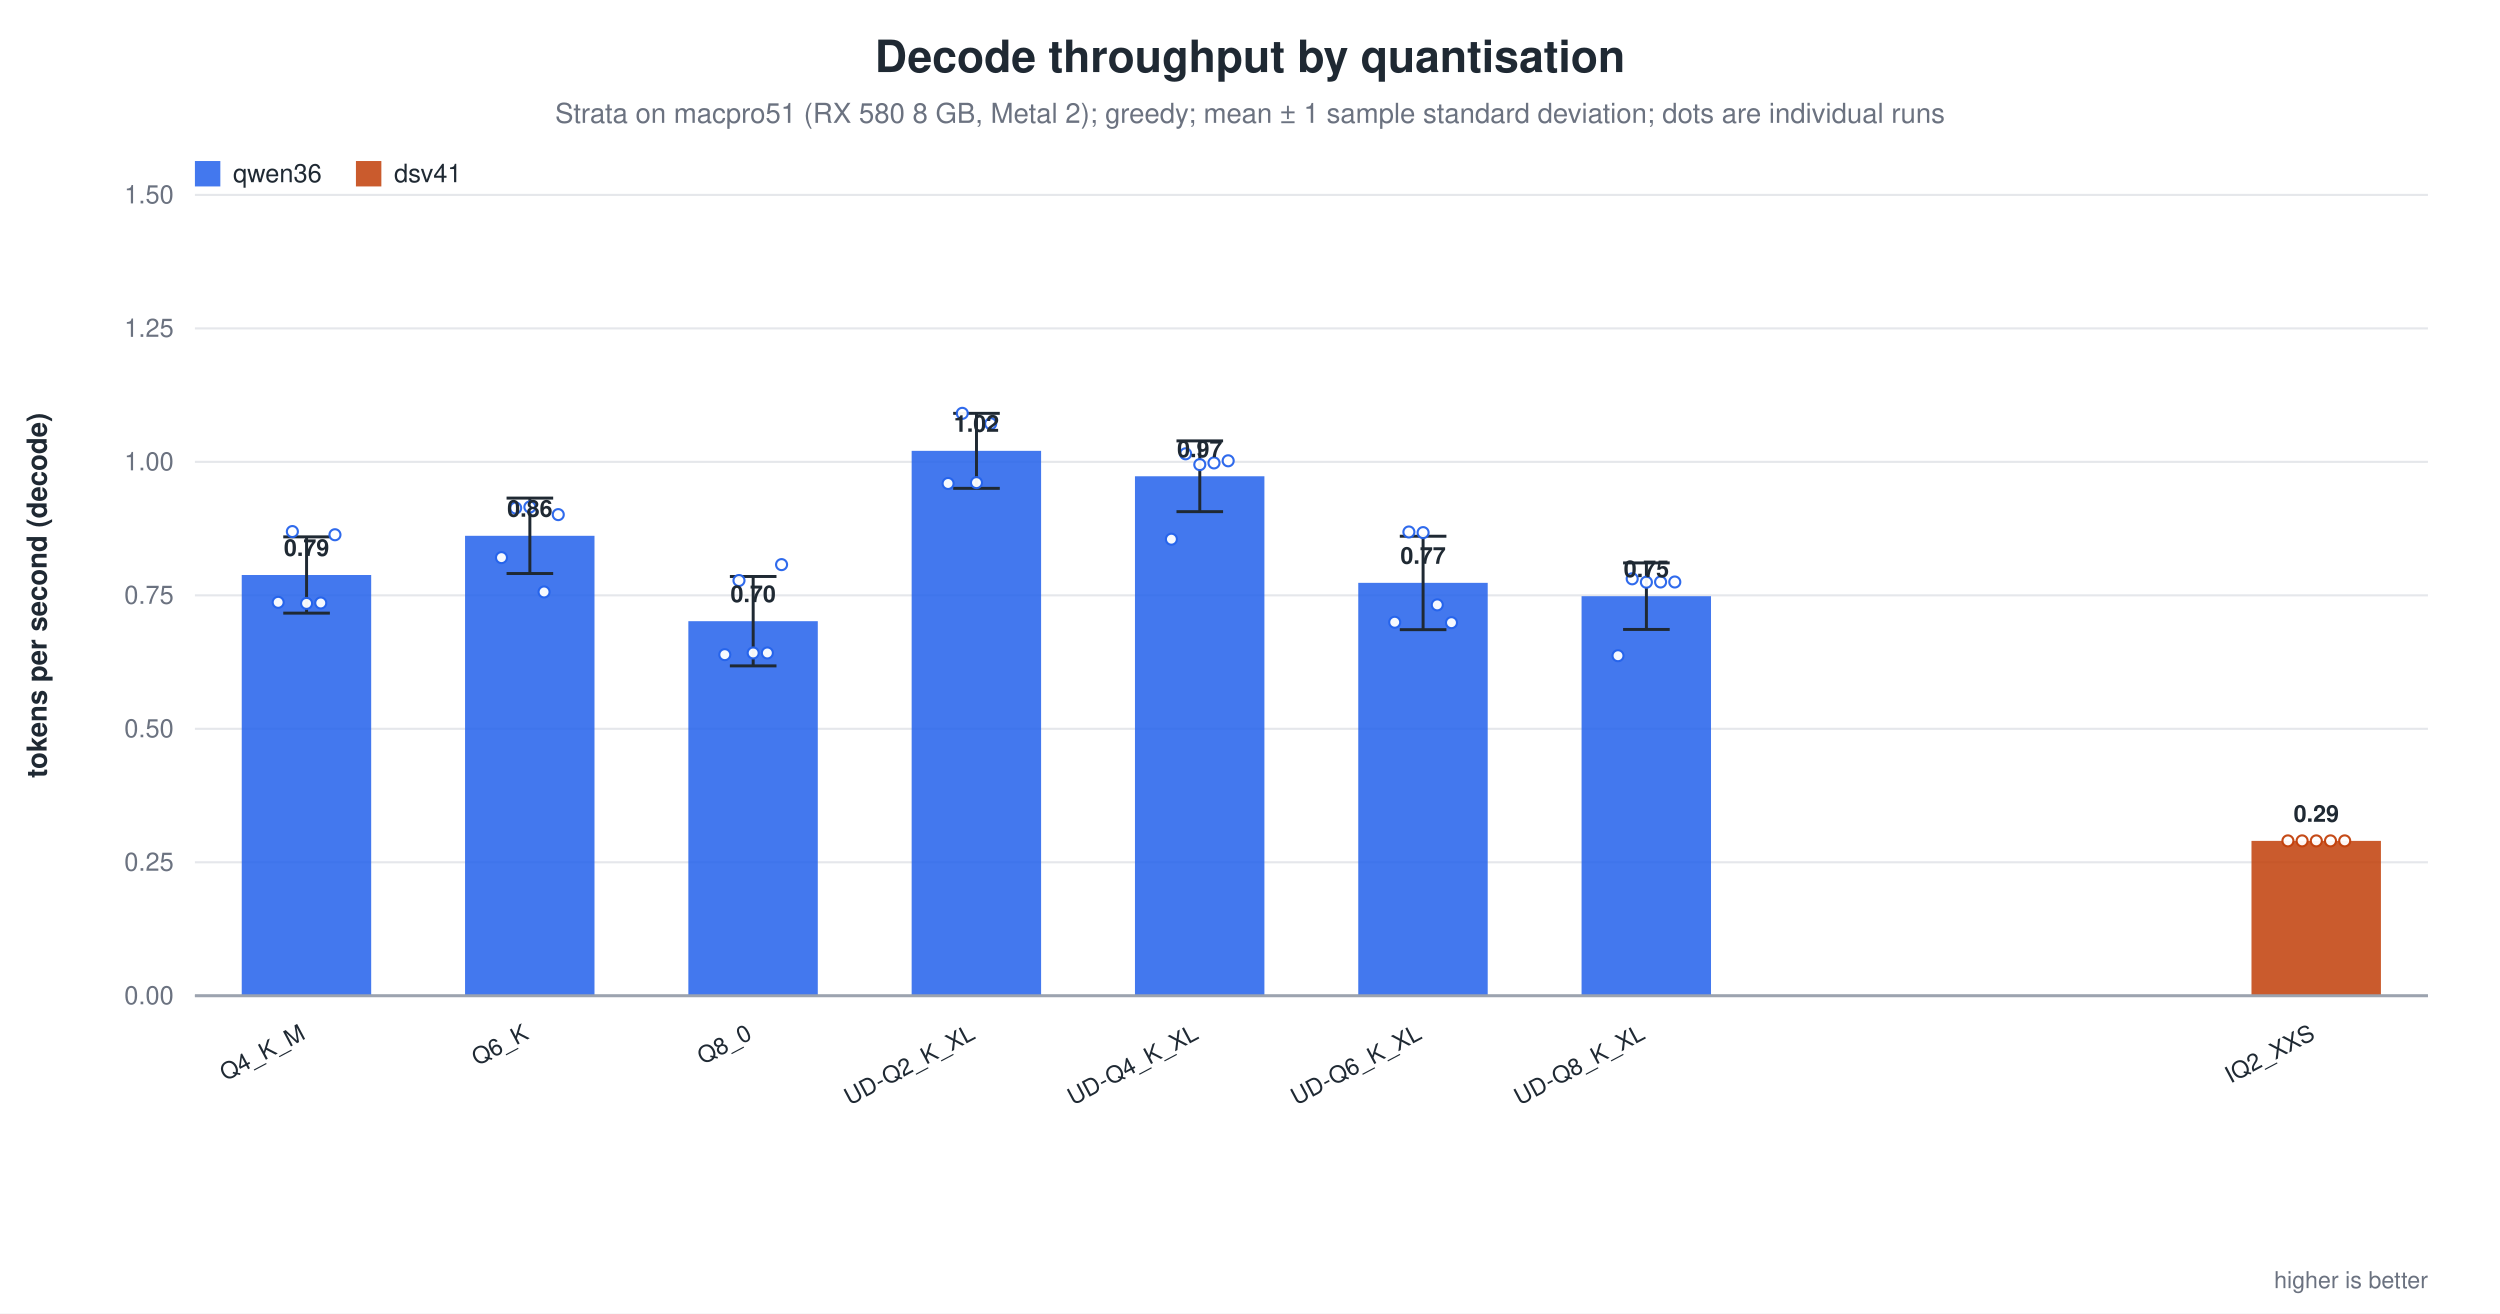
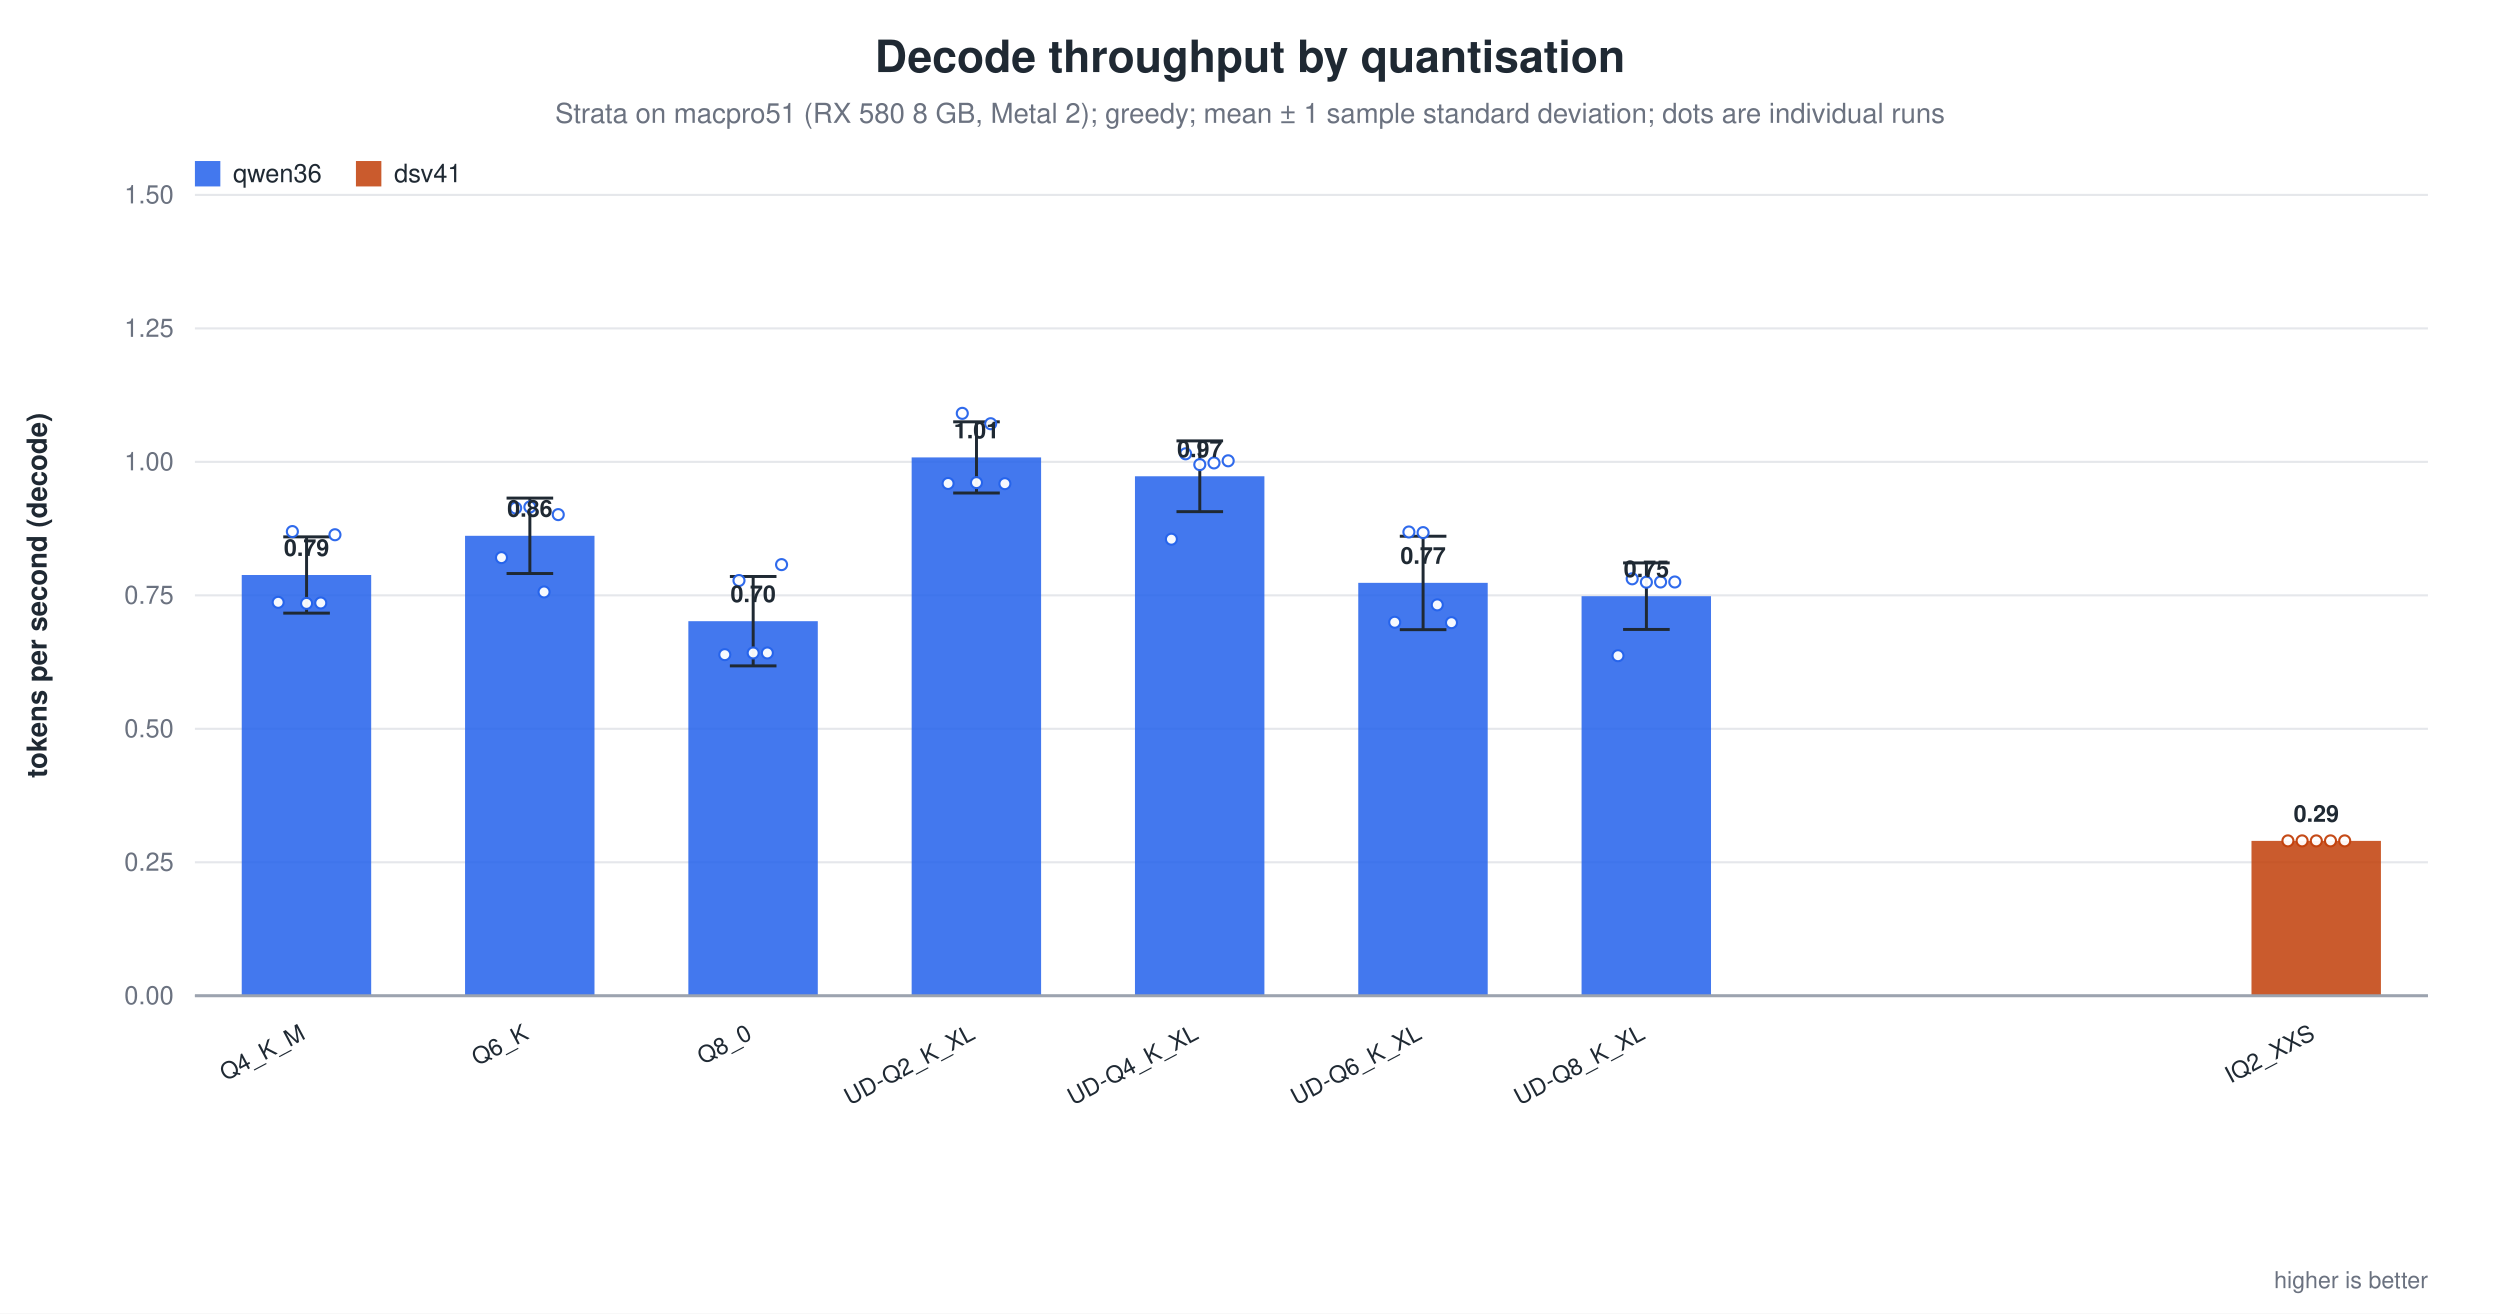
<svg xmlns="http://www.w3.org/2000/svg" width="1180" height="620" viewBox="0 0 1180 620" role="img" aria-label="Decode throughput by quantisation">
  <rect width="1180" height="620" fill="white" />
  <text x="590.0" y="34" text-anchor="middle" font-family="Helvetica, Arial, sans-serif" font-size="21" font-weight="600" fill="#1f2933">Decode throughput by quantisation</text>
  <text x="590.0" y="58" text-anchor="middle" font-family="Helvetica, Arial, sans-serif" font-size="13" fill="#6b7280">Strata on macpro51 (RX 580 8 GB, Metal 2); greedy; mean ± 1 sample standard deviation; dots are individual runs</text>
  <line x1="92.0" y1="470.0" x2="1146.0" y2="470.0" stroke="#9ca3af" stroke-width="1.0" />
  <text x="82.0" y="474.0" text-anchor="end" font-family="Helvetica, Arial, sans-serif" font-size="12" fill="#6b7280" font-weight="400">0.00</text>
  <line x1="92.0" y1="407.0" x2="1146.0" y2="407.0" stroke="#e5e7eb" stroke-width="1.0" />
  <text x="82.0" y="411.0" text-anchor="end" font-family="Helvetica, Arial, sans-serif" font-size="12" fill="#6b7280" font-weight="400">0.25</text>
  <line x1="92.0" y1="344.0" x2="1146.0" y2="344.0" stroke="#e5e7eb" stroke-width="1.0" />
  <text x="82.0" y="348.0" text-anchor="end" font-family="Helvetica, Arial, sans-serif" font-size="12" fill="#6b7280" font-weight="400">0.50</text>
  <line x1="92.0" y1="281.0" x2="1146.0" y2="281.0" stroke="#e5e7eb" stroke-width="1.0" />
  <text x="82.0" y="285.0" text-anchor="end" font-family="Helvetica, Arial, sans-serif" font-size="12" fill="#6b7280" font-weight="400">0.75</text>
  <line x1="92.0" y1="218.0" x2="1146.0" y2="218.0" stroke="#e5e7eb" stroke-width="1.0" />
  <text x="82.0" y="222.0" text-anchor="end" font-family="Helvetica, Arial, sans-serif" font-size="12" fill="#6b7280" font-weight="400">1.00</text>
  <line x1="92.0" y1="155.0" x2="1146.0" y2="155.0" stroke="#e5e7eb" stroke-width="1.0" />
  <text x="82.0" y="159.0" text-anchor="end" font-family="Helvetica, Arial, sans-serif" font-size="12" fill="#6b7280" font-weight="400">1.25</text>
  <line x1="92.0" y1="92.0" x2="1146.0" y2="92.0" stroke="#e5e7eb" stroke-width="1.0" />
  <text x="82.0" y="96.0" text-anchor="end" font-family="Helvetica, Arial, sans-serif" font-size="12" fill="#6b7280" font-weight="400">1.50</text>
  <text x="22.0" y="281.0" text-anchor="middle" font-family="Helvetica, Arial, sans-serif" font-size="13" fill="#1f2933" font-weight="600" transform="rotate(-90.0 22.0 281.0)">tokens per second (decode)</text>
  <rect x="114.1" y="271.4" width="61.1" height="198.6" fill="#2563eb" opacity="0.86" />
  <line x1="144.7" y1="253.4" x2="144.7" y2="289.4" stroke="#1f2933" stroke-width="1.4" />
  <line x1="133.7" y1="253.4" x2="155.7" y2="253.4" stroke="#1f2933" stroke-width="1.4" />
  <line x1="133.7" y1="289.4" x2="155.7" y2="289.4" stroke="#1f2933" stroke-width="1.4" />
  <circle cx="131.3" cy="284.3" r="2.6" fill="white" stroke="#2563eb" stroke-width="1.0" opacity="0.95" />
  <circle cx="138.0" cy="250.9" r="2.6" fill="white" stroke="#2563eb" stroke-width="1.0" opacity="0.95" />
  <circle cx="144.7" cy="284.8" r="2.6" fill="white" stroke="#2563eb" stroke-width="1.0" opacity="0.95" />
  <circle cx="151.4" cy="284.6" r="2.6" fill="white" stroke="#2563eb" stroke-width="1.0" opacity="0.95" />
  <circle cx="158.1" cy="252.4" r="2.6" fill="white" stroke="#2563eb" stroke-width="1.0" opacity="0.95" />
  <text x="144.7" y="262.4" text-anchor="middle" font-family="Helvetica, Arial, sans-serif" font-size="11" fill="#1f2933" font-weight="600">0.79</text>
  <text x="144.7" y="490.0" text-anchor="end" font-family="Helvetica, Arial, sans-serif" font-size="11" fill="#1f2933" font-weight="500" transform="rotate(-28.0 144.7 490.0)">Q4_K_M</text>
  <rect x="219.5" y="252.9" width="61.1" height="217.1" fill="#2563eb" opacity="0.86" />
  <line x1="250.1" y1="235.1" x2="250.1" y2="270.7" stroke="#1f2933" stroke-width="1.4" />
  <line x1="239.1" y1="235.1" x2="261.1" y2="235.1" stroke="#1f2933" stroke-width="1.4" />
  <line x1="239.1" y1="270.7" x2="261.1" y2="270.7" stroke="#1f2933" stroke-width="1.4" />
  <circle cx="236.7" cy="263.2" r="2.6" fill="white" stroke="#2563eb" stroke-width="1.0" opacity="0.95" />
  <circle cx="243.4" cy="239.8" r="2.6" fill="white" stroke="#2563eb" stroke-width="1.0" opacity="0.95" />
  <circle cx="250.1" cy="239.3" r="2.6" fill="white" stroke="#2563eb" stroke-width="1.0" opacity="0.95" />
  <circle cx="256.8" cy="279.4" r="2.6" fill="white" stroke="#2563eb" stroke-width="1.0" opacity="0.95" />
  <circle cx="263.5" cy="242.9" r="2.6" fill="white" stroke="#2563eb" stroke-width="1.0" opacity="0.95" />
  <text x="250.1" y="243.9" text-anchor="middle" font-family="Helvetica, Arial, sans-serif" font-size="11" fill="#1f2933" font-weight="600">0.86</text>
  <text x="250.1" y="490.0" text-anchor="end" font-family="Helvetica, Arial, sans-serif" font-size="11" fill="#1f2933" font-weight="500" transform="rotate(-28.0 250.1 490.0)">Q6_K</text>
  <rect x="324.9" y="293.2" width="61.1" height="176.8" fill="#2563eb" opacity="0.86" />
  <line x1="355.5" y1="272.1" x2="355.5" y2="314.3" stroke="#1f2933" stroke-width="1.4" />
  <line x1="344.5" y1="272.1" x2="366.5" y2="272.1" stroke="#1f2933" stroke-width="1.4" />
  <line x1="344.5" y1="314.3" x2="366.5" y2="314.3" stroke="#1f2933" stroke-width="1.4" />
  <circle cx="342.1" cy="309.0" r="2.6" fill="white" stroke="#2563eb" stroke-width="1.0" opacity="0.95" />
  <circle cx="348.8" cy="274.0" r="2.6" fill="white" stroke="#2563eb" stroke-width="1.0" opacity="0.95" />
  <circle cx="355.5" cy="308.2" r="2.6" fill="white" stroke="#2563eb" stroke-width="1.0" opacity="0.95" />
  <circle cx="362.2" cy="308.2" r="2.6" fill="white" stroke="#2563eb" stroke-width="1.0" opacity="0.95" />
  <circle cx="368.9" cy="266.5" r="2.6" fill="white" stroke="#2563eb" stroke-width="1.0" opacity="0.95" />
  <text x="355.5" y="284.2" text-anchor="middle" font-family="Helvetica, Arial, sans-serif" font-size="11" fill="#1f2933" font-weight="600">0.70</text>
  <text x="355.5" y="490.0" text-anchor="end" font-family="Helvetica, Arial, sans-serif" font-size="11" fill="#1f2933" font-weight="500" transform="rotate(-28.0 355.5 490.0)">Q8_0</text>
-   <rect x="430.3" y="212.8" width="61.1" height="257.2" fill="#2563eb" opacity="0.86" />
-   <line x1="460.9" y1="195.1" x2="460.9" y2="230.5" stroke="#1f2933" stroke-width="1.4" />
-   <line x1="449.9" y1="195.1" x2="471.9" y2="195.1" stroke="#1f2933" stroke-width="1.4" />
-   <line x1="449.9" y1="230.5" x2="471.9" y2="230.5" stroke="#1f2933" stroke-width="1.4" />
+   <rect x="430.3" y="215.9" width="61.1" height="254.1" fill="#2563eb" opacity="0.86" />
+   <line x1="460.9" y1="199.1" x2="460.9" y2="232.7" stroke="#1f2933" stroke-width="1.4" />
+   <line x1="449.9" y1="199.1" x2="471.9" y2="199.1" stroke="#1f2933" stroke-width="1.4" />
+   <line x1="449.9" y1="232.7" x2="471.9" y2="232.7" stroke="#1f2933" stroke-width="1.4" />
  <circle cx="447.5" cy="228.2" r="2.6" fill="white" stroke="#2563eb" stroke-width="1.0" opacity="0.95" />
  <circle cx="454.2" cy="195.1" r="2.6" fill="white" stroke="#2563eb" stroke-width="1.0" opacity="0.95" />
  <circle cx="460.9" cy="227.8" r="2.6" fill="white" stroke="#2563eb" stroke-width="1.0" opacity="0.95" />
  <circle cx="467.6" cy="200.0" r="2.6" fill="white" stroke="#2563eb" stroke-width="1.0" opacity="0.95" />
-   <text x="460.9" y="203.8" text-anchor="middle" font-family="Helvetica, Arial, sans-serif" font-size="11" fill="#1f2933" font-weight="600">1.02</text>
+   <circle cx="474.3" cy="228.3" r="2.6" fill="white" stroke="#2563eb" stroke-width="1.0" opacity="0.95" />
+   <text x="460.9" y="206.9" text-anchor="middle" font-family="Helvetica, Arial, sans-serif" font-size="11" fill="#1f2933" font-weight="600">1.01</text>
  <text x="460.9" y="490.0" text-anchor="end" font-family="Helvetica, Arial, sans-serif" font-size="11" fill="#1f2933" font-weight="500" transform="rotate(-28.0 460.9 490.0)">UD-Q2_K_XL</text>
  <rect x="535.7" y="224.8" width="61.1" height="245.2" fill="#2563eb" opacity="0.86" />
  <line x1="566.3" y1="208.1" x2="566.3" y2="241.5" stroke="#1f2933" stroke-width="1.4" />
  <line x1="555.3" y1="208.1" x2="577.3" y2="208.1" stroke="#1f2933" stroke-width="1.4" />
  <line x1="555.3" y1="241.5" x2="577.3" y2="241.5" stroke="#1f2933" stroke-width="1.4" />
  <circle cx="552.9" cy="254.5" r="2.6" fill="white" stroke="#2563eb" stroke-width="1.0" opacity="0.95" />
  <circle cx="559.6" cy="214.2" r="2.6" fill="white" stroke="#2563eb" stroke-width="1.0" opacity="0.95" />
  <circle cx="566.3" cy="219.3" r="2.6" fill="white" stroke="#2563eb" stroke-width="1.0" opacity="0.95" />
  <circle cx="573.0" cy="218.5" r="2.6" fill="white" stroke="#2563eb" stroke-width="1.0" opacity="0.95" />
  <circle cx="579.7" cy="217.5" r="2.6" fill="white" stroke="#2563eb" stroke-width="1.0" opacity="0.95" />
  <text x="566.3" y="215.8" text-anchor="middle" font-family="Helvetica, Arial, sans-serif" font-size="11" fill="#1f2933" font-weight="600">0.97</text>
  <text x="566.3" y="490.0" text-anchor="end" font-family="Helvetica, Arial, sans-serif" font-size="11" fill="#1f2933" font-weight="500" transform="rotate(-28.0 566.3 490.0)">UD-Q4_K_XL</text>
  <rect x="641.1" y="275.1" width="61.1" height="194.9" fill="#2563eb" opacity="0.86" />
  <line x1="671.7" y1="253.1" x2="671.7" y2="297.2" stroke="#1f2933" stroke-width="1.4" />
  <line x1="660.7" y1="253.1" x2="682.7" y2="253.1" stroke="#1f2933" stroke-width="1.4" />
  <line x1="660.7" y1="297.2" x2="682.7" y2="297.2" stroke="#1f2933" stroke-width="1.4" />
  <circle cx="658.3" cy="293.7" r="2.6" fill="white" stroke="#2563eb" stroke-width="1.0" opacity="0.95" />
  <circle cx="665.0" cy="251.1" r="2.6" fill="white" stroke="#2563eb" stroke-width="1.0" opacity="0.95" />
  <circle cx="671.7" cy="251.4" r="2.6" fill="white" stroke="#2563eb" stroke-width="1.0" opacity="0.95" />
  <circle cx="678.4" cy="285.5" r="2.6" fill="white" stroke="#2563eb" stroke-width="1.0" opacity="0.95" />
  <circle cx="685.1" cy="293.9" r="2.6" fill="white" stroke="#2563eb" stroke-width="1.0" opacity="0.95" />
  <text x="671.7" y="266.1" text-anchor="middle" font-family="Helvetica, Arial, sans-serif" font-size="11" fill="#1f2933" font-weight="600">0.77</text>
  <text x="671.7" y="490.0" text-anchor="end" font-family="Helvetica, Arial, sans-serif" font-size="11" fill="#1f2933" font-weight="500" transform="rotate(-28.0 671.7 490.0)">UD-Q6_K_XL</text>
  <rect x="746.5" y="281.4" width="61.1" height="188.6" fill="#2563eb" opacity="0.86" />
  <line x1="777.1" y1="265.7" x2="777.1" y2="297.1" stroke="#1f2933" stroke-width="1.4" />
  <line x1="766.1" y1="265.7" x2="788.1" y2="265.7" stroke="#1f2933" stroke-width="1.4" />
  <line x1="766.1" y1="297.1" x2="788.1" y2="297.1" stroke="#1f2933" stroke-width="1.4" />
  <circle cx="763.7" cy="309.5" r="2.6" fill="white" stroke="#2563eb" stroke-width="1.0" opacity="0.95" />
  <circle cx="770.4" cy="273.2" r="2.6" fill="white" stroke="#2563eb" stroke-width="1.0" opacity="0.95" />
  <circle cx="777.1" cy="274.8" r="2.6" fill="white" stroke="#2563eb" stroke-width="1.0" opacity="0.95" />
  <circle cx="783.8" cy="274.7" r="2.6" fill="white" stroke="#2563eb" stroke-width="1.0" opacity="0.95" />
  <circle cx="790.5" cy="274.7" r="2.6" fill="white" stroke="#2563eb" stroke-width="1.0" opacity="0.95" />
  <text x="777.1" y="272.4" text-anchor="middle" font-family="Helvetica, Arial, sans-serif" font-size="11" fill="#1f2933" font-weight="600">0.75</text>
  <text x="777.1" y="490.0" text-anchor="end" font-family="Helvetica, Arial, sans-serif" font-size="11" fill="#1f2933" font-weight="500" transform="rotate(-28.0 777.1 490.0)">UD-Q8_K_XL</text>
  <rect x="1062.7" y="396.9" width="61.1" height="73.1" fill="#c2410c" opacity="0.86" />
  <circle cx="1079.9" cy="396.9" r="2.6" fill="white" stroke="#c2410c" stroke-width="1.0" opacity="0.95" />
  <circle cx="1086.6" cy="396.9" r="2.6" fill="white" stroke="#c2410c" stroke-width="1.0" opacity="0.95" />
  <circle cx="1093.3" cy="396.9" r="2.6" fill="white" stroke="#c2410c" stroke-width="1.0" opacity="0.95" />
  <circle cx="1100.0" cy="396.9" r="2.6" fill="white" stroke="#c2410c" stroke-width="1.0" opacity="0.95" />
  <circle cx="1106.7" cy="396.9" r="2.6" fill="white" stroke="#c2410c" stroke-width="1.0" opacity="0.95" />
  <text x="1093.3" y="387.9" text-anchor="middle" font-family="Helvetica, Arial, sans-serif" font-size="11" fill="#1f2933" font-weight="600">0.29</text>
  <text x="1093.3" y="490.0" text-anchor="end" font-family="Helvetica, Arial, sans-serif" font-size="11" fill="#1f2933" font-weight="500" transform="rotate(-28.0 1093.3 490.0)">IQ2_XXS</text>
  <line x1="92.0" y1="470.0" x2="1146.0" y2="470.0" stroke="#9ca3af" stroke-width="1.4" />
  <rect x="92.0" y="76.0" width="12.0" height="12.0" fill="#2563eb" opacity="0.86" />
  <text x="110.0" y="86.0" text-anchor="start" font-family="Helvetica, Arial, sans-serif" font-size="12" fill="#1f2933" font-weight="500">qwen36</text>
  <rect x="168.0" y="76.0" width="12.0" height="12.0" fill="#c2410c" opacity="0.86" />
  <text x="186.0" y="86.0" text-anchor="start" font-family="Helvetica, Arial, sans-serif" font-size="12" fill="#1f2933" font-weight="500">dsv41</text>
  <text x="1146.0" y="608.0" text-anchor="end" font-family="Helvetica, Arial, sans-serif" font-size="11" fill="#6b7280" font-weight="400">higher is better</text>
</svg>
